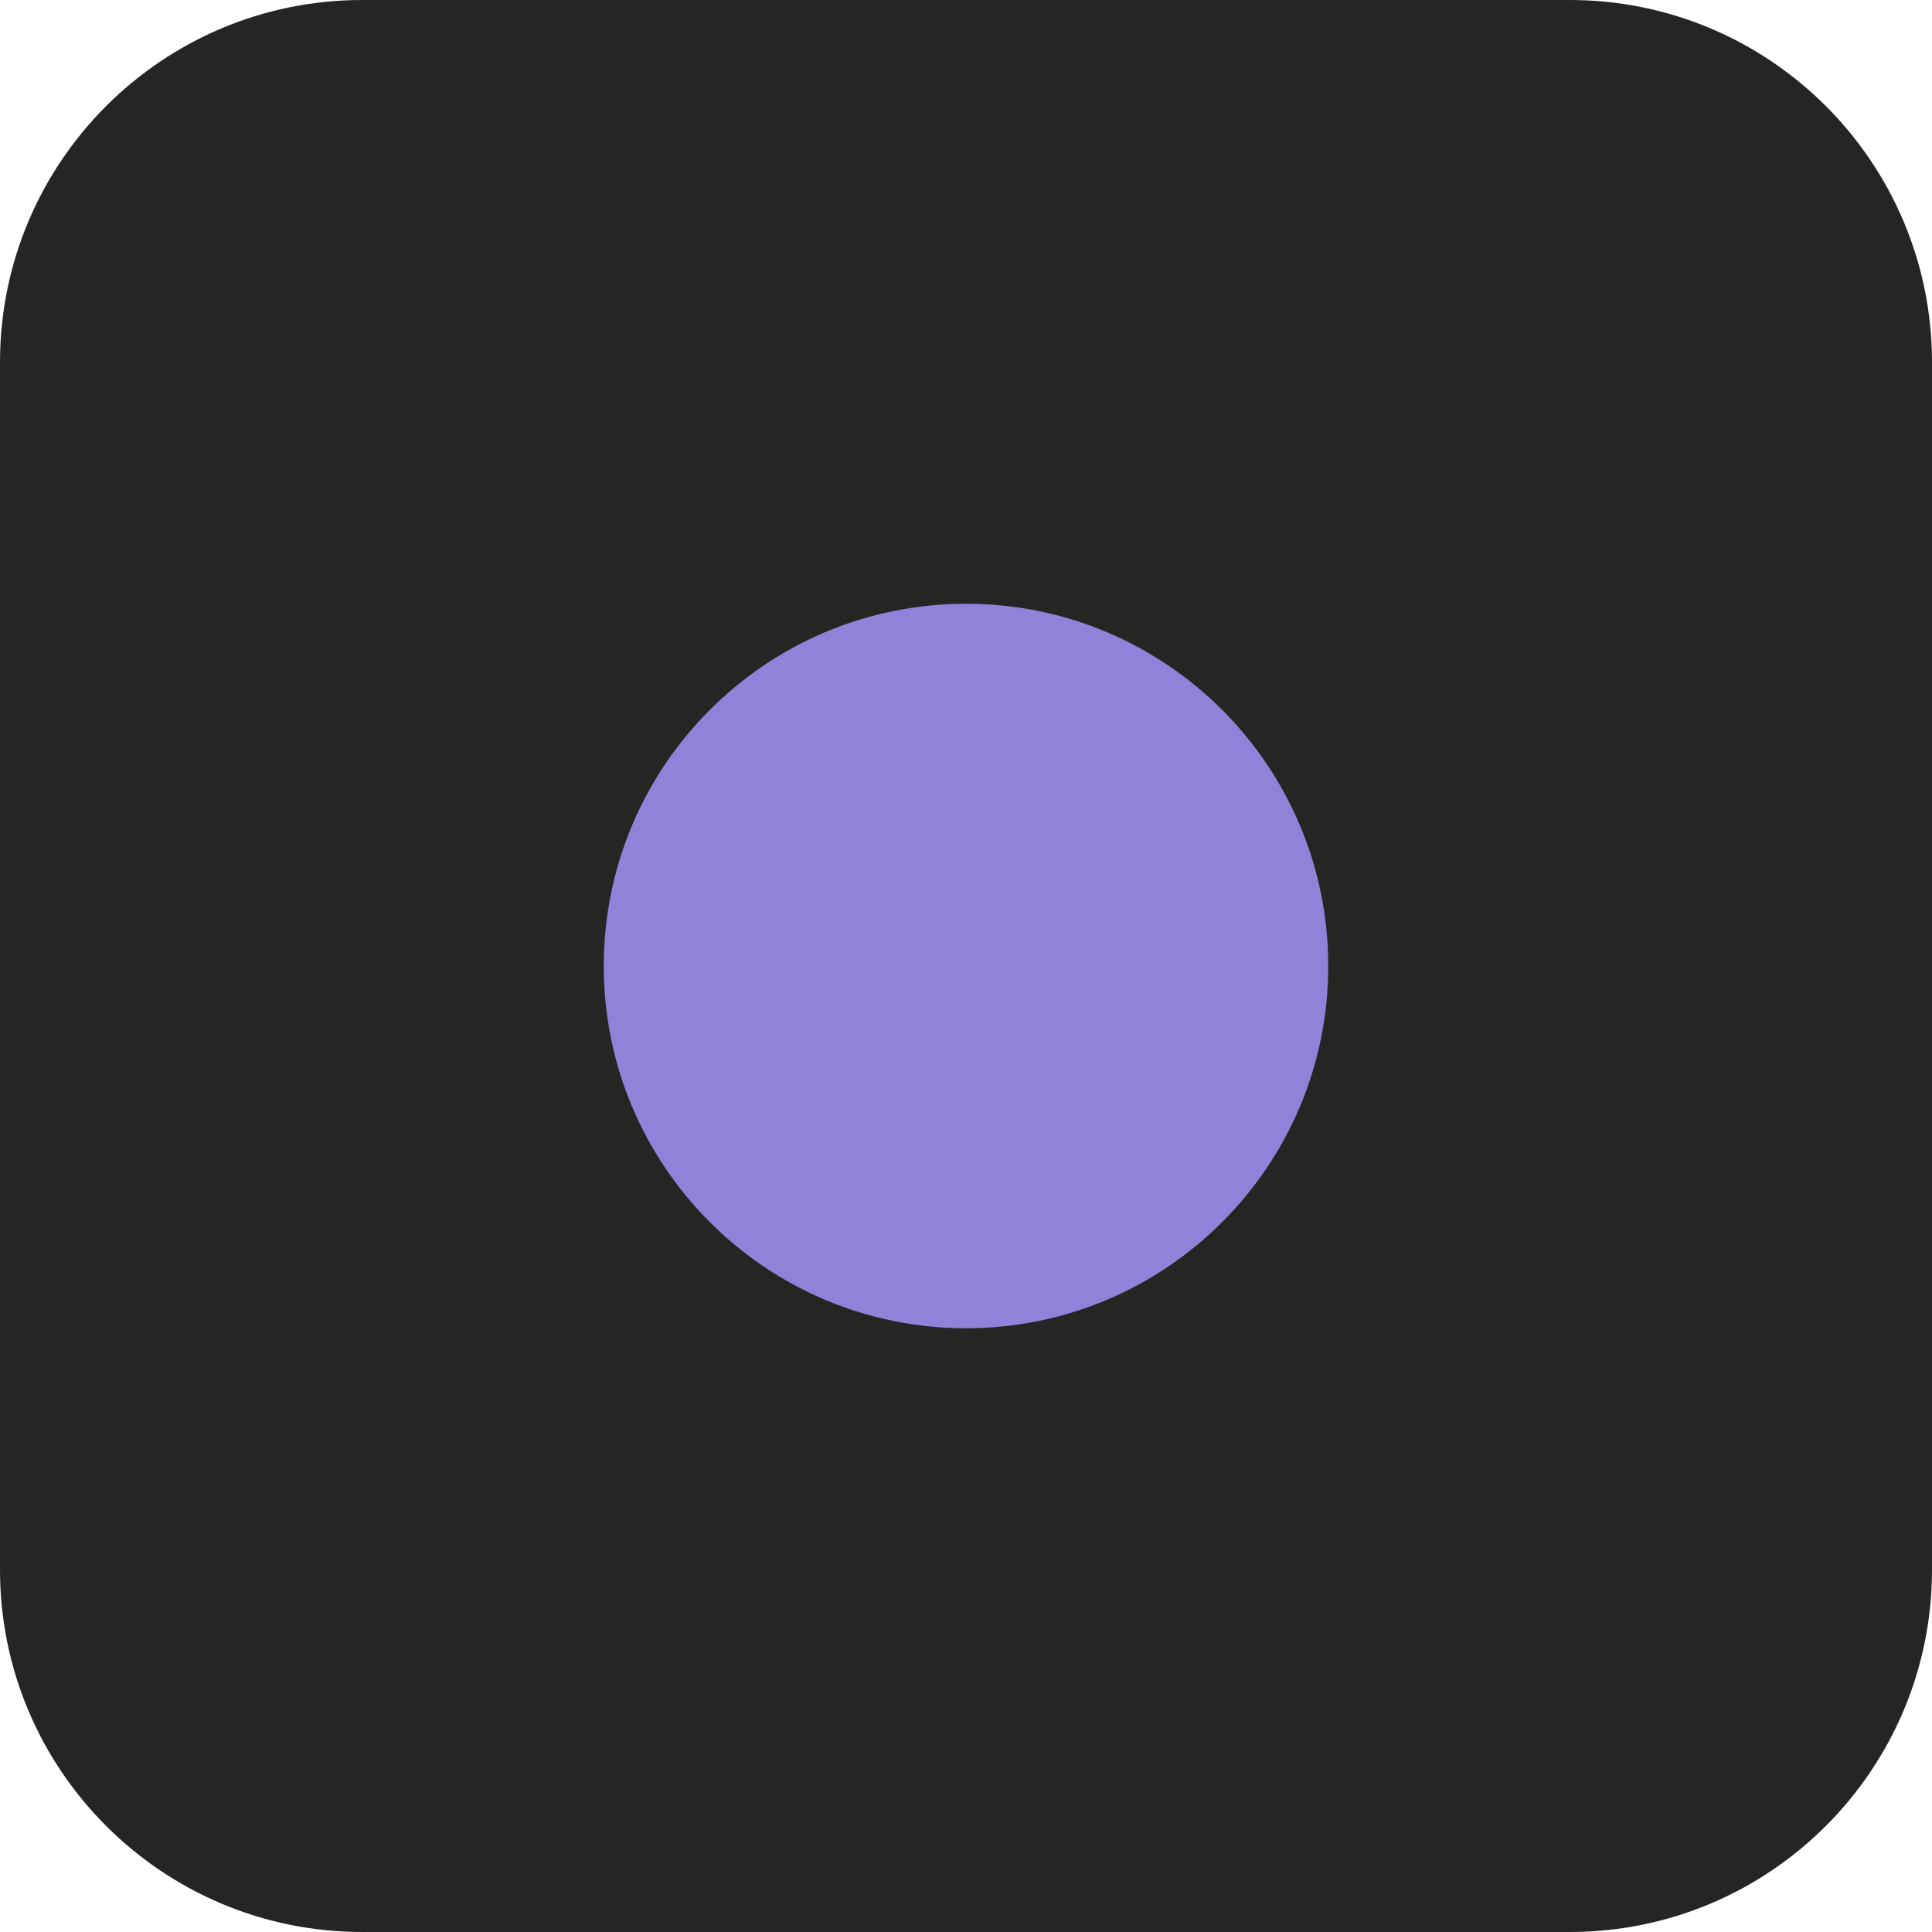
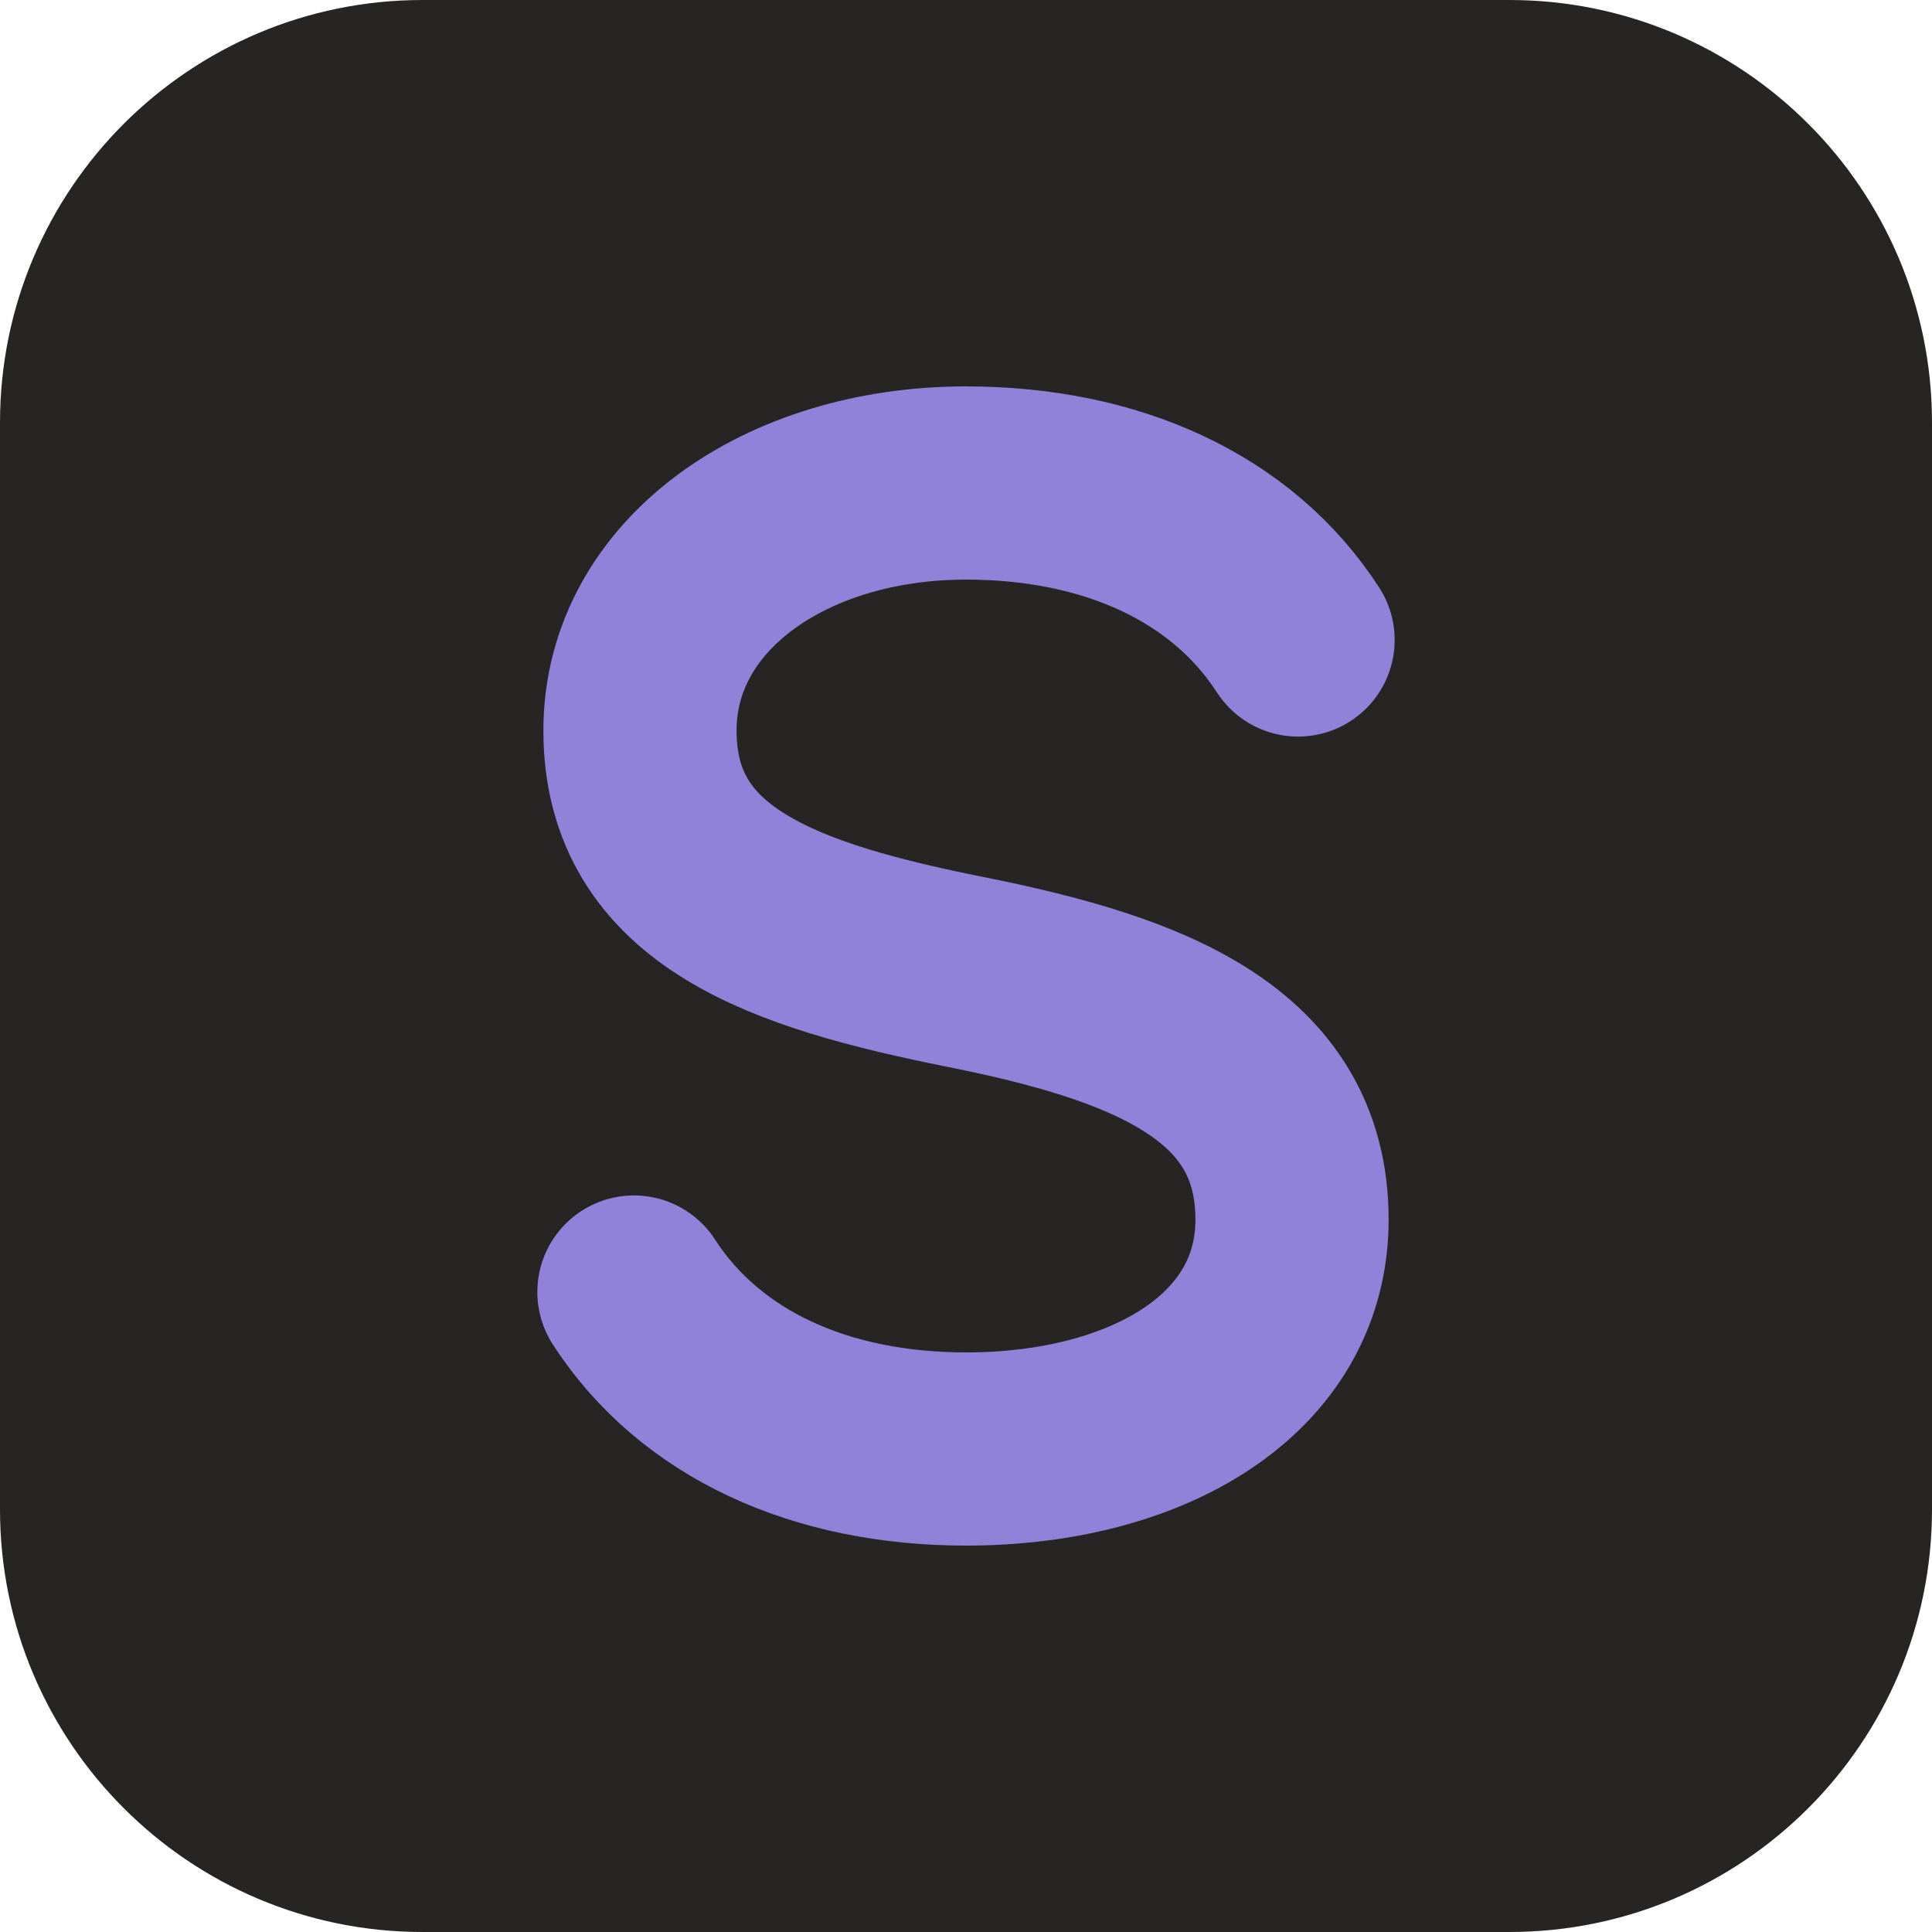
<svg xmlns="http://www.w3.org/2000/svg" viewBox="0 0 32 32">
-   <rect width="32" height="32" rx="6" fill="#262523" />
-   <circle cx="16" cy="16" r="6" fill="#8f82d8" />
+   <rect width="32" height="32" rx="7" fill="#262523" />
+   <path d="M21.5 10.6C20.4 8.9 18.4 8 16 8c-3 0-5.4 1.7-5.4 4.1 0 2.6 2.4 3.4 5.4 4 3 .6 5.4 1.5 5.4 4.1 0 2.4-2.4 3.8-5.4 3.8-2.4 0-4.4-.9-5.5-2.6" fill="none" stroke="#8f82d8" stroke-width="3.2" stroke-linecap="round" />
</svg>
